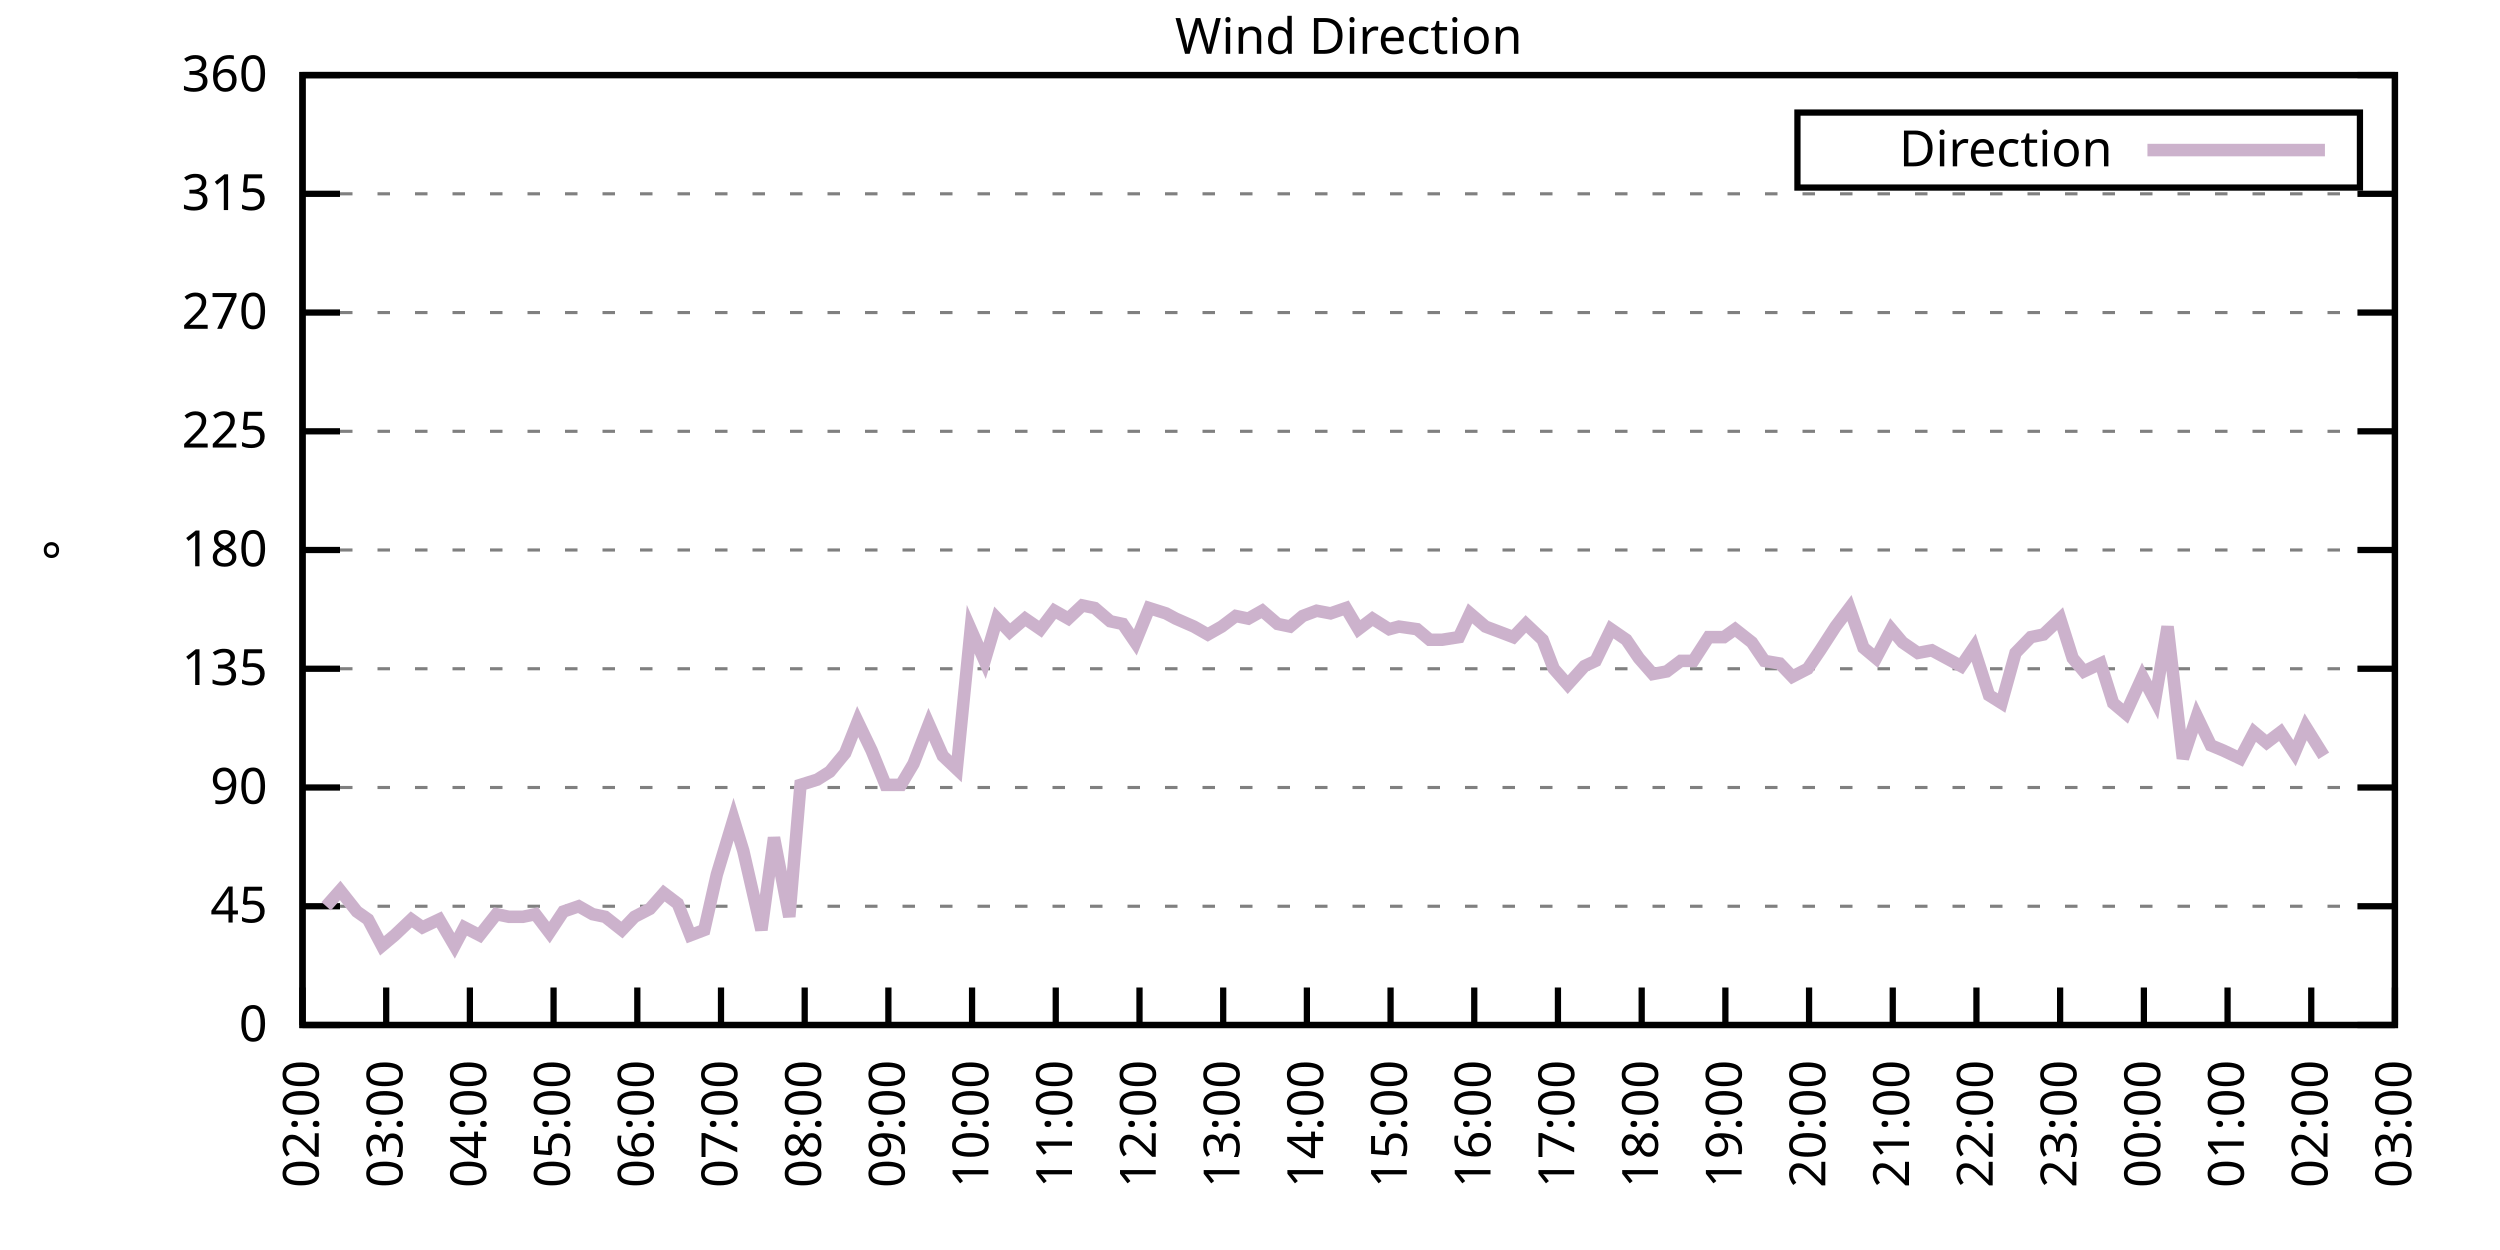
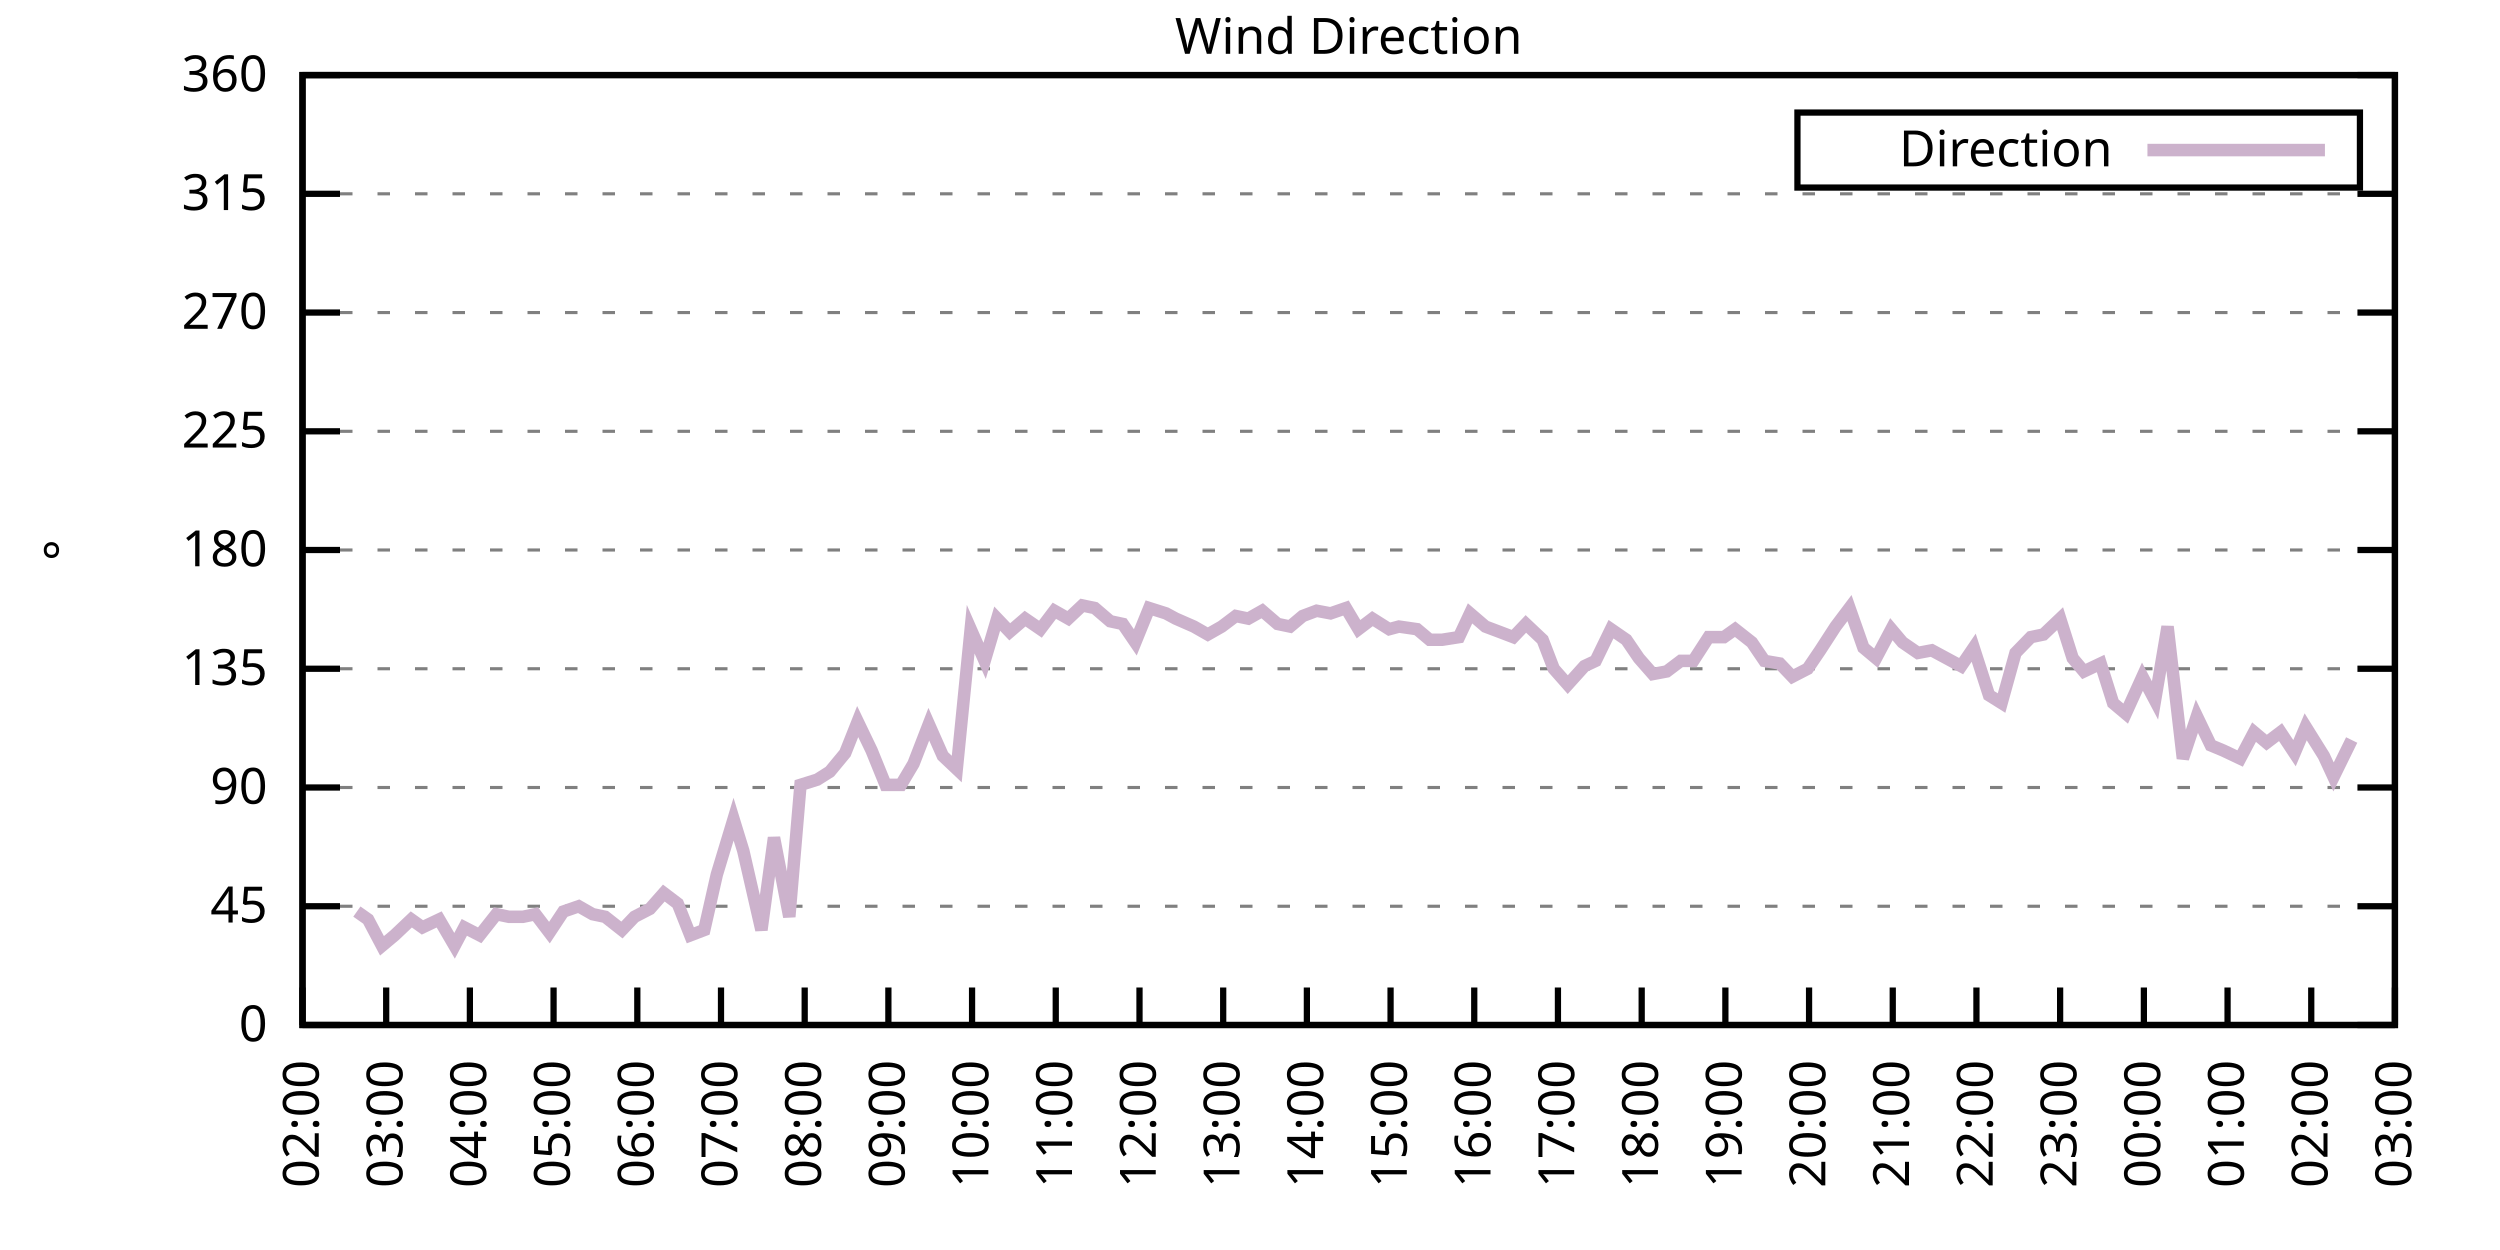
<svg xmlns="http://www.w3.org/2000/svg" xmlns:xlink="http://www.w3.org/1999/xlink" width="400" height="200" viewBox="0 0 400 200">
  <g id="gnuplot_canvas">
    <rect x="0" y="0" width="400" height="200" fill="none" />
    <defs>
      <circle id="gpDot" r="0.5" stroke-width="0.5" stroke="currentColor" />
      <path id="gpPt0" stroke-width="0.333" stroke="currentColor" d="M-1,0 h2 M0,-1 v2" />
      <path id="gpPt1" stroke-width="0.333" stroke="currentColor" d="M-1,-1 L1,1 M1,-1 L-1,1" />
      <path id="gpPt2" stroke-width="0.333" stroke="currentColor" d="M-1,0 L1,0 M0,-1 L0,1 M-1,-1 L1,1 M-1,1 L1,-1" />
      <rect id="gpPt3" stroke-width="0.333" stroke="currentColor" x="-1" y="-1" width="2" height="2" />
      <rect id="gpPt4" stroke-width="0.333" stroke="currentColor" fill="currentColor" x="-1" y="-1" width="2" height="2" />
      <circle id="gpPt5" stroke-width="0.333" stroke="currentColor" cx="0" cy="0" r="1" />
      <use xlink:href="#gpPt5" id="gpPt6" fill="currentColor" stroke="none" />
      <path id="gpPt7" stroke-width="0.333" stroke="currentColor" d="M0,-1.33 L-1.33,0.67 L1.33,0.67 z" />
      <use xlink:href="#gpPt7" id="gpPt8" fill="currentColor" stroke="none" />
      <use xlink:href="#gpPt7" id="gpPt9" stroke="currentColor" transform="rotate(180)" />
      <use xlink:href="#gpPt9" id="gpPt10" fill="currentColor" stroke="none" />
      <use xlink:href="#gpPt3" id="gpPt11" stroke="currentColor" transform="rotate(45)" />
      <use xlink:href="#gpPt11" id="gpPt12" fill="currentColor" stroke="none" />
      <path id="gpPt13" stroke-width="0.333" stroke="currentColor" d="M0,1.330 L1.265,0.411 L0.782,-1.067 L-0.782,-1.076 L-1.265,0.411 z" />
      <use xlink:href="#gpPt13" id="gpPt14" fill="currentColor" stroke="none" />
      <filter id="textbox" filterUnits="objectBoundingBox" x="0" y="0" height="1" width="1">
        <feFlood flood-color="white" flood-opacity="1" result="bgnd" />
        <feComposite in="SourceGraphic" in2="bgnd" operator="atop" />
      </filter>
      <filter id="greybox" filterUnits="objectBoundingBox" x="0" y="0" height="1" width="1">
        <feFlood flood-color="lightgrey" flood-opacity="1" result="grey" />
        <feComposite in="SourceGraphic" in2="grey" operator="atop" />
      </filter>
    </defs>
    <g fill="none" color="white" stroke="currentColor" stroke-width="1.00" stroke-linecap="butt" stroke-linejoin="miter">
</g>
    <g fill="none" color="black" stroke="currentColor" stroke-width="1.00" stroke-linecap="butt" stroke-linejoin="miter">
      <g stroke="none" shape-rendering="crispEdges">
        <polygon fill="rgb(255, 255, 255)" points="48.40,164.00 383.18,164.00 383.18,12.02 48.40,12.02 " />
      </g>
    </g>
    <g fill="none" color="black" stroke="currentColor" stroke-width="1.00" stroke-linecap="butt" stroke-linejoin="miter">
</g>
    <g fill="none" color="black" stroke="black" stroke-width="0.50" stroke-linecap="butt" stroke-linejoin="miter">
</g>
    <g fill="none" color="gray" stroke="currentColor" stroke-width="0.50" stroke-linecap="butt" stroke-linejoin="miter">
      <path stroke="gray" stroke-dasharray="2,4" class="gridline" d="M48.40,164.00 L383.19,164.00  " />
    </g>
    <g fill="none" color="gray" stroke="gray" stroke-width="1.00" stroke-linecap="butt" stroke-linejoin="miter">
</g>
    <g fill="none" color="black" stroke="currentColor" stroke-width="1.00" stroke-linecap="butt" stroke-linejoin="miter">
      <path stroke="black" d="M48.40,164.00 L54.40,164.00 M383.19,164.00 L377.19,164.00  " />
      <g transform="translate(42.80,166.60)" stroke="none" fill="black" font-family="Sans" font-size="8.00" text-anchor="end">
        <text>
          <tspan font-family="Sans"> 0</tspan>
        </text>
      </g>
    </g>
    <g fill="none" color="black" stroke="currentColor" stroke-width="1.00" stroke-linecap="butt" stroke-linejoin="miter">
</g>
    <g fill="none" color="black" stroke="black" stroke-width="0.50" stroke-linecap="butt" stroke-linejoin="miter">
</g>
    <g fill="none" color="gray" stroke="currentColor" stroke-width="0.50" stroke-linecap="butt" stroke-linejoin="miter">
      <path stroke="gray" stroke-dasharray="2,4" class="gridline" d="M48.40,145.00 L383.19,145.00  " />
    </g>
    <g fill="none" color="gray" stroke="gray" stroke-width="1.00" stroke-linecap="butt" stroke-linejoin="miter">
</g>
    <g fill="none" color="black" stroke="currentColor" stroke-width="1.00" stroke-linecap="butt" stroke-linejoin="miter">
      <path stroke="black" d="M48.40,145.00 L54.40,145.00 M383.19,145.00 L377.19,145.00  " />
      <g transform="translate(42.80,147.60)" stroke="none" fill="black" font-family="Sans" font-size="8.00" text-anchor="end">
        <text>
          <tspan font-family="Sans"> 45</tspan>
        </text>
      </g>
    </g>
    <g fill="none" color="black" stroke="currentColor" stroke-width="1.00" stroke-linecap="butt" stroke-linejoin="miter">
</g>
    <g fill="none" color="black" stroke="black" stroke-width="0.50" stroke-linecap="butt" stroke-linejoin="miter">
</g>
    <g fill="none" color="gray" stroke="currentColor" stroke-width="0.50" stroke-linecap="butt" stroke-linejoin="miter">
      <path stroke="gray" stroke-dasharray="2,4" class="gridline" d="M48.40,126.00 L383.19,126.00  " />
    </g>
    <g fill="none" color="gray" stroke="gray" stroke-width="1.00" stroke-linecap="butt" stroke-linejoin="miter">
</g>
    <g fill="none" color="black" stroke="currentColor" stroke-width="1.00" stroke-linecap="butt" stroke-linejoin="miter">
      <path stroke="black" d="M48.40,126.00 L54.40,126.00 M383.19,126.00 L377.19,126.00  " />
      <g transform="translate(42.80,128.60)" stroke="none" fill="black" font-family="Sans" font-size="8.00" text-anchor="end">
        <text>
          <tspan font-family="Sans"> 90</tspan>
        </text>
      </g>
    </g>
    <g fill="none" color="black" stroke="currentColor" stroke-width="1.00" stroke-linecap="butt" stroke-linejoin="miter">
</g>
    <g fill="none" color="black" stroke="black" stroke-width="0.50" stroke-linecap="butt" stroke-linejoin="miter">
</g>
    <g fill="none" color="gray" stroke="currentColor" stroke-width="0.50" stroke-linecap="butt" stroke-linejoin="miter">
      <path stroke="gray" stroke-dasharray="2,4" class="gridline" d="M48.40,107.00 L383.19,107.00  " />
    </g>
    <g fill="none" color="gray" stroke="gray" stroke-width="1.00" stroke-linecap="butt" stroke-linejoin="miter">
</g>
    <g fill="none" color="black" stroke="currentColor" stroke-width="1.00" stroke-linecap="butt" stroke-linejoin="miter">
      <path stroke="black" d="M48.40,107.00 L54.40,107.00 M383.19,107.00 L377.19,107.00  " />
      <g transform="translate(42.80,109.60)" stroke="none" fill="black" font-family="Sans" font-size="8.00" text-anchor="end">
        <text>
          <tspan font-family="Sans"> 135</tspan>
        </text>
      </g>
    </g>
    <g fill="none" color="black" stroke="currentColor" stroke-width="1.00" stroke-linecap="butt" stroke-linejoin="miter">
</g>
    <g fill="none" color="black" stroke="black" stroke-width="0.50" stroke-linecap="butt" stroke-linejoin="miter">
</g>
    <g fill="none" color="gray" stroke="currentColor" stroke-width="0.50" stroke-linecap="butt" stroke-linejoin="miter">
      <path stroke="gray" stroke-dasharray="2,4" class="gridline" d="M48.40,88.00 L383.19,88.00  " />
    </g>
    <g fill="none" color="gray" stroke="gray" stroke-width="1.00" stroke-linecap="butt" stroke-linejoin="miter">
</g>
    <g fill="none" color="black" stroke="currentColor" stroke-width="1.00" stroke-linecap="butt" stroke-linejoin="miter">
      <path stroke="black" d="M48.40,88.00 L54.40,88.00 M383.19,88.00 L377.19,88.00  " />
      <g transform="translate(42.80,90.60)" stroke="none" fill="black" font-family="Sans" font-size="8.00" text-anchor="end">
        <text>
          <tspan font-family="Sans"> 180</tspan>
        </text>
      </g>
    </g>
    <g fill="none" color="black" stroke="currentColor" stroke-width="1.00" stroke-linecap="butt" stroke-linejoin="miter">
</g>
    <g fill="none" color="black" stroke="black" stroke-width="0.50" stroke-linecap="butt" stroke-linejoin="miter">
</g>
    <g fill="none" color="gray" stroke="currentColor" stroke-width="0.50" stroke-linecap="butt" stroke-linejoin="miter">
      <path stroke="gray" stroke-dasharray="2,4" class="gridline" d="M48.40,69.01 L383.19,69.01  " />
    </g>
    <g fill="none" color="gray" stroke="gray" stroke-width="1.00" stroke-linecap="butt" stroke-linejoin="miter">
</g>
    <g fill="none" color="black" stroke="currentColor" stroke-width="1.00" stroke-linecap="butt" stroke-linejoin="miter">
      <path stroke="black" d="M48.40,69.01 L54.40,69.01 M383.19,69.01 L377.19,69.01  " />
      <g transform="translate(42.80,71.61)" stroke="none" fill="black" font-family="Sans" font-size="8.00" text-anchor="end">
        <text>
          <tspan font-family="Sans"> 225</tspan>
        </text>
      </g>
    </g>
    <g fill="none" color="black" stroke="currentColor" stroke-width="1.00" stroke-linecap="butt" stroke-linejoin="miter">
</g>
    <g fill="none" color="black" stroke="black" stroke-width="0.50" stroke-linecap="butt" stroke-linejoin="miter">
</g>
    <g fill="none" color="gray" stroke="currentColor" stroke-width="0.50" stroke-linecap="butt" stroke-linejoin="miter">
      <path stroke="gray" stroke-dasharray="2,4" class="gridline" d="M48.40,50.01 L383.19,50.01  " />
    </g>
    <g fill="none" color="gray" stroke="gray" stroke-width="1.00" stroke-linecap="butt" stroke-linejoin="miter">
</g>
    <g fill="none" color="black" stroke="currentColor" stroke-width="1.00" stroke-linecap="butt" stroke-linejoin="miter">
      <path stroke="black" d="M48.40,50.01 L54.40,50.01 M383.19,50.01 L377.19,50.01  " />
      <g transform="translate(42.80,52.61)" stroke="none" fill="black" font-family="Sans" font-size="8.00" text-anchor="end">
        <text>
          <tspan font-family="Sans"> 270</tspan>
        </text>
      </g>
    </g>
    <g fill="none" color="black" stroke="currentColor" stroke-width="1.00" stroke-linecap="butt" stroke-linejoin="miter">
</g>
    <g fill="none" color="black" stroke="black" stroke-width="0.50" stroke-linecap="butt" stroke-linejoin="miter">
</g>
    <g fill="none" color="gray" stroke="currentColor" stroke-width="0.50" stroke-linecap="butt" stroke-linejoin="miter">
      <path stroke="gray" stroke-dasharray="2,4" class="gridline" d="M48.40,31.01 L383.19,31.01  " />
    </g>
    <g fill="none" color="gray" stroke="gray" stroke-width="1.00" stroke-linecap="butt" stroke-linejoin="miter">
</g>
    <g fill="none" color="black" stroke="currentColor" stroke-width="1.00" stroke-linecap="butt" stroke-linejoin="miter">
      <path stroke="black" d="M48.40,31.01 L54.40,31.01 M383.19,31.01 L377.19,31.01  " />
      <g transform="translate(42.80,33.61)" stroke="none" fill="black" font-family="Sans" font-size="8.00" text-anchor="end">
        <text>
          <tspan font-family="Sans"> 315</tspan>
        </text>
      </g>
    </g>
    <g fill="none" color="black" stroke="currentColor" stroke-width="1.00" stroke-linecap="butt" stroke-linejoin="miter">
</g>
    <g fill="none" color="black" stroke="black" stroke-width="0.50" stroke-linecap="butt" stroke-linejoin="miter">
</g>
    <g fill="none" color="gray" stroke="currentColor" stroke-width="0.50" stroke-linecap="butt" stroke-linejoin="miter">
      <path stroke="gray" stroke-dasharray="2,4" class="gridline" d="M48.40,12.01 L383.19,12.01  " />
    </g>
    <g fill="none" color="gray" stroke="gray" stroke-width="1.00" stroke-linecap="butt" stroke-linejoin="miter">
</g>
    <g fill="none" color="black" stroke="currentColor" stroke-width="1.00" stroke-linecap="butt" stroke-linejoin="miter">
      <path stroke="black" d="M48.40,12.01 L54.40,12.01 M383.19,12.01 L377.19,12.01  " />
      <g transform="translate(42.80,14.61)" stroke="none" fill="black" font-family="Sans" font-size="8.00" text-anchor="end">
        <text>
          <tspan font-family="Sans"> 360</tspan>
        </text>
      </g>
    </g>
    <g fill="none" color="black" stroke="currentColor" stroke-width="1.00" stroke-linecap="butt" stroke-linejoin="miter">
      <path stroke="black" d="M48.40,164.00 L48.40,158.00  " />
      <g transform="translate(51.00,169.60) rotate(270.00)" stroke="none" fill="black" font-family="Sans" font-size="8.00" text-anchor="end">
        <text>
          <tspan font-family="Sans">02:00</tspan>
        </text>
      </g>
    </g>
    <g fill="none" color="black" stroke="currentColor" stroke-width="1.00" stroke-linecap="butt" stroke-linejoin="miter">
      <path stroke="black" d="M61.79,164.00 L61.79,158.00  " />
      <g transform="translate(64.39,169.60) rotate(270.00)" stroke="none" fill="black" font-family="Sans" font-size="8.00" text-anchor="end">
        <text>
          <tspan font-family="Sans">03:00</tspan>
        </text>
      </g>
    </g>
    <g fill="none" color="black" stroke="currentColor" stroke-width="1.00" stroke-linecap="butt" stroke-linejoin="miter">
      <path stroke="black" d="M75.18,164.00 L75.18,158.00  " />
      <g transform="translate(77.78,169.60) rotate(270.00)" stroke="none" fill="black" font-family="Sans" font-size="8.00" text-anchor="end">
        <text>
          <tspan font-family="Sans">04:00</tspan>
        </text>
      </g>
    </g>
    <g fill="none" color="black" stroke="currentColor" stroke-width="1.00" stroke-linecap="butt" stroke-linejoin="miter">
      <path stroke="black" d="M88.57,164.00 L88.57,158.00  " />
      <g transform="translate(91.17,169.60) rotate(270.00)" stroke="none" fill="black" font-family="Sans" font-size="8.00" text-anchor="end">
        <text>
          <tspan font-family="Sans">05:00</tspan>
        </text>
      </g>
    </g>
    <g fill="none" color="black" stroke="currentColor" stroke-width="1.00" stroke-linecap="butt" stroke-linejoin="miter">
      <path stroke="black" d="M101.97,164.00 L101.97,158.00  " />
      <g transform="translate(104.57,169.60) rotate(270.00)" stroke="none" fill="black" font-family="Sans" font-size="8.00" text-anchor="end">
        <text>
          <tspan font-family="Sans">06:00</tspan>
        </text>
      </g>
    </g>
    <g fill="none" color="black" stroke="currentColor" stroke-width="1.00" stroke-linecap="butt" stroke-linejoin="miter">
      <path stroke="black" d="M115.36,164.00 L115.36,158.00  " />
      <g transform="translate(117.96,169.60) rotate(270.00)" stroke="none" fill="black" font-family="Sans" font-size="8.00" text-anchor="end">
        <text>
          <tspan font-family="Sans">07:00</tspan>
        </text>
      </g>
    </g>
    <g fill="none" color="black" stroke="currentColor" stroke-width="1.00" stroke-linecap="butt" stroke-linejoin="miter">
      <path stroke="black" d="M128.75,164.00 L128.75,158.00  " />
      <g transform="translate(131.35,169.60) rotate(270.00)" stroke="none" fill="black" font-family="Sans" font-size="8.00" text-anchor="end">
        <text>
          <tspan font-family="Sans">08:00</tspan>
        </text>
      </g>
    </g>
    <g fill="none" color="black" stroke="currentColor" stroke-width="1.00" stroke-linecap="butt" stroke-linejoin="miter">
      <path stroke="black" d="M142.14,164.00 L142.14,158.00  " />
      <g transform="translate(144.74,169.60) rotate(270.00)" stroke="none" fill="black" font-family="Sans" font-size="8.00" text-anchor="end">
        <text>
          <tspan font-family="Sans">09:00</tspan>
        </text>
      </g>
    </g>
    <g fill="none" color="black" stroke="currentColor" stroke-width="1.00" stroke-linecap="butt" stroke-linejoin="miter">
      <path stroke="black" d="M155.53,164.00 L155.53,158.00  " />
      <g transform="translate(158.13,169.60) rotate(270.00)" stroke="none" fill="black" font-family="Sans" font-size="8.00" text-anchor="end">
        <text>
          <tspan font-family="Sans">10:00</tspan>
        </text>
      </g>
    </g>
    <g fill="none" color="black" stroke="currentColor" stroke-width="1.00" stroke-linecap="butt" stroke-linejoin="miter">
      <path stroke="black" d="M168.92,164.00 L168.92,158.00  " />
      <g transform="translate(171.52,169.60) rotate(270.00)" stroke="none" fill="black" font-family="Sans" font-size="8.00" text-anchor="end">
        <text>
          <tspan font-family="Sans">11:00</tspan>
        </text>
      </g>
    </g>
    <g fill="none" color="black" stroke="currentColor" stroke-width="1.00" stroke-linecap="butt" stroke-linejoin="miter">
      <path stroke="black" d="M182.32,164.00 L182.32,158.00  " />
      <g transform="translate(184.92,169.60) rotate(270.00)" stroke="none" fill="black" font-family="Sans" font-size="8.00" text-anchor="end">
        <text>
          <tspan font-family="Sans">12:00</tspan>
        </text>
      </g>
    </g>
    <g fill="none" color="black" stroke="currentColor" stroke-width="1.00" stroke-linecap="butt" stroke-linejoin="miter">
      <path stroke="black" d="M195.71,164.00 L195.71,158.00  " />
      <g transform="translate(198.31,169.60) rotate(270.00)" stroke="none" fill="black" font-family="Sans" font-size="8.00" text-anchor="end">
        <text>
          <tspan font-family="Sans">13:00</tspan>
        </text>
      </g>
    </g>
    <g fill="none" color="black" stroke="currentColor" stroke-width="1.00" stroke-linecap="butt" stroke-linejoin="miter">
      <path stroke="black" d="M209.10,164.00 L209.10,158.00  " />
      <g transform="translate(211.70,169.60) rotate(270.00)" stroke="none" fill="black" font-family="Sans" font-size="8.00" text-anchor="end">
        <text>
          <tspan font-family="Sans">14:00</tspan>
        </text>
      </g>
    </g>
    <g fill="none" color="black" stroke="currentColor" stroke-width="1.00" stroke-linecap="butt" stroke-linejoin="miter">
      <path stroke="black" d="M222.49,164.00 L222.49,158.00  " />
      <g transform="translate(225.09,169.60) rotate(270.00)" stroke="none" fill="black" font-family="Sans" font-size="8.00" text-anchor="end">
        <text>
          <tspan font-family="Sans">15:00</tspan>
        </text>
      </g>
    </g>
    <g fill="none" color="black" stroke="currentColor" stroke-width="1.00" stroke-linecap="butt" stroke-linejoin="miter">
      <path stroke="black" d="M235.88,164.00 L235.88,158.00  " />
      <g transform="translate(238.48,169.60) rotate(270.00)" stroke="none" fill="black" font-family="Sans" font-size="8.00" text-anchor="end">
        <text>
          <tspan font-family="Sans">16:00</tspan>
        </text>
      </g>
    </g>
    <g fill="none" color="black" stroke="currentColor" stroke-width="1.00" stroke-linecap="butt" stroke-linejoin="miter">
      <path stroke="black" d="M249.27,164.00 L249.27,158.00  " />
      <g transform="translate(251.87,169.60) rotate(270.00)" stroke="none" fill="black" font-family="Sans" font-size="8.00" text-anchor="end">
        <text>
          <tspan font-family="Sans">17:00</tspan>
        </text>
      </g>
    </g>
    <g fill="none" color="black" stroke="currentColor" stroke-width="1.00" stroke-linecap="butt" stroke-linejoin="miter">
      <path stroke="black" d="M262.67,164.00 L262.67,158.00  " />
      <g transform="translate(265.27,169.60) rotate(270.00)" stroke="none" fill="black" font-family="Sans" font-size="8.00" text-anchor="end">
        <text>
          <tspan font-family="Sans">18:00</tspan>
        </text>
      </g>
    </g>
    <g fill="none" color="black" stroke="currentColor" stroke-width="1.00" stroke-linecap="butt" stroke-linejoin="miter">
      <path stroke="black" d="M276.06,164.00 L276.06,158.00  " />
      <g transform="translate(278.66,169.60) rotate(270.00)" stroke="none" fill="black" font-family="Sans" font-size="8.00" text-anchor="end">
        <text>
          <tspan font-family="Sans">19:00</tspan>
        </text>
      </g>
    </g>
    <g fill="none" color="black" stroke="currentColor" stroke-width="1.00" stroke-linecap="butt" stroke-linejoin="miter">
      <path stroke="black" d="M289.45,164.00 L289.45,158.00  " />
      <g transform="translate(292.05,169.60) rotate(270.00)" stroke="none" fill="black" font-family="Sans" font-size="8.00" text-anchor="end">
        <text>
          <tspan font-family="Sans">20:00</tspan>
        </text>
      </g>
    </g>
    <g fill="none" color="black" stroke="currentColor" stroke-width="1.00" stroke-linecap="butt" stroke-linejoin="miter">
      <path stroke="black" d="M302.84,164.00 L302.84,158.00  " />
      <g transform="translate(305.44,169.60) rotate(270.00)" stroke="none" fill="black" font-family="Sans" font-size="8.00" text-anchor="end">
        <text>
          <tspan font-family="Sans">21:00</tspan>
        </text>
      </g>
    </g>
    <g fill="none" color="black" stroke="currentColor" stroke-width="1.00" stroke-linecap="butt" stroke-linejoin="miter">
      <path stroke="black" d="M316.23,164.00 L316.23,158.00  " />
      <g transform="translate(318.83,169.60) rotate(270.00)" stroke="none" fill="black" font-family="Sans" font-size="8.00" text-anchor="end">
        <text>
          <tspan font-family="Sans">22:00</tspan>
        </text>
      </g>
    </g>
    <g fill="none" color="black" stroke="currentColor" stroke-width="1.00" stroke-linecap="butt" stroke-linejoin="miter">
      <path stroke="black" d="M329.62,164.00 L329.62,158.00  " />
      <g transform="translate(332.22,169.60) rotate(270.00)" stroke="none" fill="black" font-family="Sans" font-size="8.00" text-anchor="end">
        <text>
          <tspan font-family="Sans">23:00</tspan>
        </text>
      </g>
    </g>
    <g fill="none" color="black" stroke="currentColor" stroke-width="1.00" stroke-linecap="butt" stroke-linejoin="miter">
      <path stroke="black" d="M343.02,164.00 L343.02,158.00  " />
      <g transform="translate(345.62,169.60) rotate(270.00)" stroke="none" fill="black" font-family="Sans" font-size="8.00" text-anchor="end">
        <text>
          <tspan font-family="Sans">00:00</tspan>
        </text>
      </g>
    </g>
    <g fill="none" color="black" stroke="currentColor" stroke-width="1.00" stroke-linecap="butt" stroke-linejoin="miter">
      <path stroke="black" d="M356.41,164.00 L356.41,158.00  " />
      <g transform="translate(359.01,169.60) rotate(270.00)" stroke="none" fill="black" font-family="Sans" font-size="8.00" text-anchor="end">
        <text>
          <tspan font-family="Sans">01:00</tspan>
        </text>
      </g>
    </g>
    <g fill="none" color="black" stroke="currentColor" stroke-width="1.00" stroke-linecap="butt" stroke-linejoin="miter">
      <path stroke="black" d="M369.80,164.00 L369.80,158.00  " />
      <g transform="translate(372.40,169.60) rotate(270.00)" stroke="none" fill="black" font-family="Sans" font-size="8.00" text-anchor="end">
        <text>
          <tspan font-family="Sans">02:00</tspan>
        </text>
      </g>
    </g>
    <g fill="none" color="black" stroke="currentColor" stroke-width="1.00" stroke-linecap="butt" stroke-linejoin="miter">
      <path stroke="black" d="M383.19,164.00 L383.19,158.00  " />
      <g transform="translate(385.79,169.60) rotate(270.00)" stroke="none" fill="black" font-family="Sans" font-size="8.00" text-anchor="end">
        <text>
          <tspan font-family="Sans">03:00</tspan>
        </text>
      </g>
    </g>
    <g fill="none" color="black" stroke="currentColor" stroke-width="1.00" stroke-linecap="butt" stroke-linejoin="miter">
</g>
    <g fill="none" color="black" stroke="currentColor" stroke-width="1.00" stroke-linecap="butt" stroke-linejoin="miter">
      <path stroke="black" d="M48.40,12.01 L48.40,164.00 L383.19,164.00 L383.19,12.01 L48.40,12.01 Z  " />
    </g>
    <g fill="none" color="black" stroke="currentColor" stroke-width="1.00" stroke-linecap="butt" stroke-linejoin="miter">
</g>
    <g fill="none" color="black" stroke="currentColor" stroke-width="1.00" stroke-linecap="butt" stroke-linejoin="miter">
      <path stroke="black" d="M287.59,30.01 L287.59,18.01 L377.59,18.01 L377.59,30.01 L287.59,30.01 Z  " />
    </g>
    <g id="Wind_direction_plot_1">
      <g fill="none" color="white" stroke="black" stroke-width="2.00" stroke-linecap="butt" stroke-linejoin="miter">
</g>
      <g fill="none" color="black" stroke="currentColor" stroke-width="2.00" stroke-linecap="butt" stroke-linejoin="miter">
        <g transform="translate(337.99,26.61)" stroke="none" fill="black" font-family="Sans" font-size="8.00" text-anchor="end">
          <text>
            <tspan font-family="Sans">Direction</tspan>
          </text>
        </g>
      </g>
      <g fill="none" color="black" stroke="currentColor" stroke-width="2.00" stroke-linecap="butt" stroke-linejoin="miter">
-         <path stroke="rgb(204, 178, 204)" d="M343.59,24.01 L371.99,24.01 M52.19,145.00 L54.43,142.47 L57.10,145.85 L58.89,147.11 L61.12,151.33 L63.13,149.65   L65.81,147.11 L67.59,148.38 L70.27,147.11 L72.73,151.33 L74.29,148.38 L76.75,149.65 L79.42,146.27 L81.43,146.69   L83.66,146.69 L85.67,146.27 L87.91,149.22 L90.14,145.85 L92.59,145.00 L94.82,146.27 L96.83,146.69 L99.51,148.80   L101.52,146.69 L103.98,145.42 L106.21,142.89 L108.44,144.58 L110.45,149.65 L112.68,148.80 L114.69,139.93 L117.37,131.07   L118.93,136.14 L121.83,148.80 L123.84,134.02 L126.29,146.69 L128.08,125.58 L130.76,124.74 L132.77,123.47 L135.22,120.51   L137.23,115.45 L139.46,120.09 L141.69,125.58 L144.15,125.58 L146.16,122.20 L148.61,115.87 L150.85,120.94 L153.08,123.05   L155.31,100.67 L157.54,105.74 L159.55,98.98 L161.56,101.09 L164.01,98.98 L166.47,100.67 L168.70,97.72 L170.93,98.98   L173.17,96.87 L175.17,97.29 L177.63,99.40 L179.64,99.83 L181.65,102.78 L183.88,97.29 L186.56,98.14 L188.12,98.98   L191.02,100.25 L193.25,101.52 L195.48,100.25 L197.72,98.56 L199.73,98.98 L201.96,97.72 L204.41,99.83 L206.42,100.25   L208.43,98.56 L210.66,97.72 L212.89,98.14 L215.35,97.29 L217.36,100.67 L219.59,98.98 L222.27,100.67 L223.83,100.25   L226.73,100.67 L228.74,102.36 L230.75,102.36 L233.43,101.94 L235.21,98.14 L237.67,100.25 L239.90,101.09 L242.13,101.94   L244.14,99.83 L246.82,102.36 L248.60,107.00 L250.84,109.54 L253.51,106.58 L255.30,105.74 L257.76,100.67 L260.21,102.36   L262.22,105.31 L264.45,107.85 L266.68,107.43 L268.92,105.74 L270.92,105.74 L273.38,101.94 L275.83,101.94 L277.62,100.67   L280.30,102.78 L282.31,105.74 L284.76,106.16 L286.77,108.27 L289.23,107.00 L291.23,104.05 L293.69,100.25 L295.92,97.29   L298.15,103.63 L300.16,105.31 L302.62,100.67 L304.40,102.78 L306.86,104.47 L309.09,104.05 L313.78,106.58 L315.79,103.63   L318.24,111.23 L320.25,112.49 L322.48,104.47 L324.94,101.94 L326.95,101.52 L329.62,98.98 L331.63,105.31 L333.42,107.43   L336.10,106.16 L338.10,112.49 L340.11,114.18 L342.79,108.27 L344.80,112.07 L346.81,100.25 L349.26,121.36 L351.50,114.60   L353.73,119.25 L355.74,120.09 L358.42,121.36 L360.65,117.14 L362.66,118.83 L364.89,117.14 L367.12,120.51 L368.91,116.29   L371.81,120.94  " />
+         <path stroke="rgb(204, 178, 204)" d="M343.59,24.01 L371.99,24.01 M57.10,145.85 L58.89,147.11 L61.12,151.33 L63.13,149.65 L65.81,147.11 L67.59,148.38   L70.27,147.11 L72.73,151.33 L74.29,148.38 L76.75,149.65 L79.42,146.27 L81.43,146.69 L83.66,146.69 L85.67,146.27   L87.91,149.22 L90.14,145.85 L92.59,145.00 L94.82,146.27 L96.83,146.69 L99.51,148.80 L101.52,146.69 L103.98,145.42   L106.21,142.89 L108.44,144.58 L110.45,149.65 L112.68,148.80 L114.69,139.93 L117.37,131.07 L118.93,136.14 L121.83,148.80   L123.84,134.02 L126.29,146.69 L128.08,125.58 L130.76,124.74 L132.77,123.47 L135.22,120.51 L137.23,115.45 L139.46,120.09   L141.69,125.58 L144.15,125.58 L146.16,122.20 L148.61,115.87 L150.85,120.94 L153.08,123.05 L155.31,100.67 L157.54,105.74   L159.55,98.98 L161.56,101.09 L164.01,98.98 L166.47,100.67 L168.70,97.72 L170.93,98.98 L173.17,96.87 L175.17,97.29   L177.63,99.40 L179.64,99.83 L181.65,102.78 L183.88,97.29 L186.56,98.14 L188.12,98.98 L191.02,100.25 L193.25,101.52   L195.48,100.25 L197.72,98.56 L199.73,98.98 L201.96,97.72 L204.41,99.83 L206.42,100.25 L208.43,98.56 L210.66,97.72   L212.89,98.14 L215.35,97.29 L217.36,100.67 L219.59,98.98 L222.27,100.67 L223.83,100.25 L226.73,100.67 L228.74,102.36   L230.75,102.36 L233.43,101.94 L235.21,98.14 L237.67,100.25 L239.90,101.09 L242.13,101.94 L244.14,99.83 L246.82,102.36   L248.60,107.00 L250.84,109.54 L253.51,106.58 L255.30,105.74 L257.76,100.67 L260.21,102.36 L262.22,105.31 L264.45,107.85   L266.68,107.43 L268.92,105.74 L270.92,105.74 L273.38,101.94 L275.83,101.94 L277.62,100.67 L280.30,102.78 L282.31,105.74   L284.76,106.16 L286.77,108.27 L289.23,107.00 L291.23,104.05 L293.69,100.25 L295.92,97.29 L298.15,103.63 L300.16,105.31   L302.62,100.67 L304.40,102.78 L306.86,104.47 L309.09,104.05 L313.78,106.58 L315.79,103.63 L318.24,111.23 L320.25,112.49   L322.48,104.47 L324.94,101.94 L326.95,101.52 L329.62,98.98 L331.63,105.31 L333.42,107.43 L336.10,106.16 L338.10,112.49   L340.11,114.18 L342.79,108.27 L344.80,112.07 L346.81,100.25 L349.26,121.36 L351.50,114.60 L353.73,119.25 L355.74,120.09   L358.42,121.36 L360.65,117.14 L362.66,118.83 L364.89,117.14 L367.12,120.51 L368.91,116.29 L371.81,120.94 L373.37,124.31   L376.27,118.40  " />
      </g>
    </g>
    <g fill="none" color="black" stroke="currentColor" stroke-width="2.00" stroke-linecap="butt" stroke-linejoin="miter">
</g>
    <g fill="none" color="black" stroke="black" stroke-width="1.00" stroke-linecap="butt" stroke-linejoin="miter">
</g>
    <g fill="none" color="black" stroke="currentColor" stroke-width="1.00" stroke-linecap="butt" stroke-linejoin="miter">
      <path stroke="black" d="M48.40,12.01 L48.40,164.00 L383.19,164.00 L383.19,12.01 L48.40,12.01 Z  " />
      <g transform="translate(12.80,88.01) rotate(270.00)" stroke="none" fill="black" font-family="Sans" font-size="8.00" text-anchor="middle">
        <text>
          <tspan font-family="Sans">°</tspan>
        </text>
      </g>
    </g>
    <g fill="none" color="black" stroke="currentColor" stroke-width="1.00" stroke-linecap="butt" stroke-linejoin="miter">
</g>
    <g fill="none" color="black" stroke="currentColor" stroke-width="1.00" stroke-linecap="butt" stroke-linejoin="miter">
      <g transform="translate(215.79,8.61)" stroke="none" fill="black" font-family="Sans" font-size="8.00" text-anchor="middle">
        <text>
          <tspan font-family="Sans">Wind Direction</tspan>
        </text>
      </g>
    </g>
    <g fill="none" color="black" stroke="currentColor" stroke-width="1.00" stroke-linecap="butt" stroke-linejoin="miter">
</g>
  </g>
</svg>
